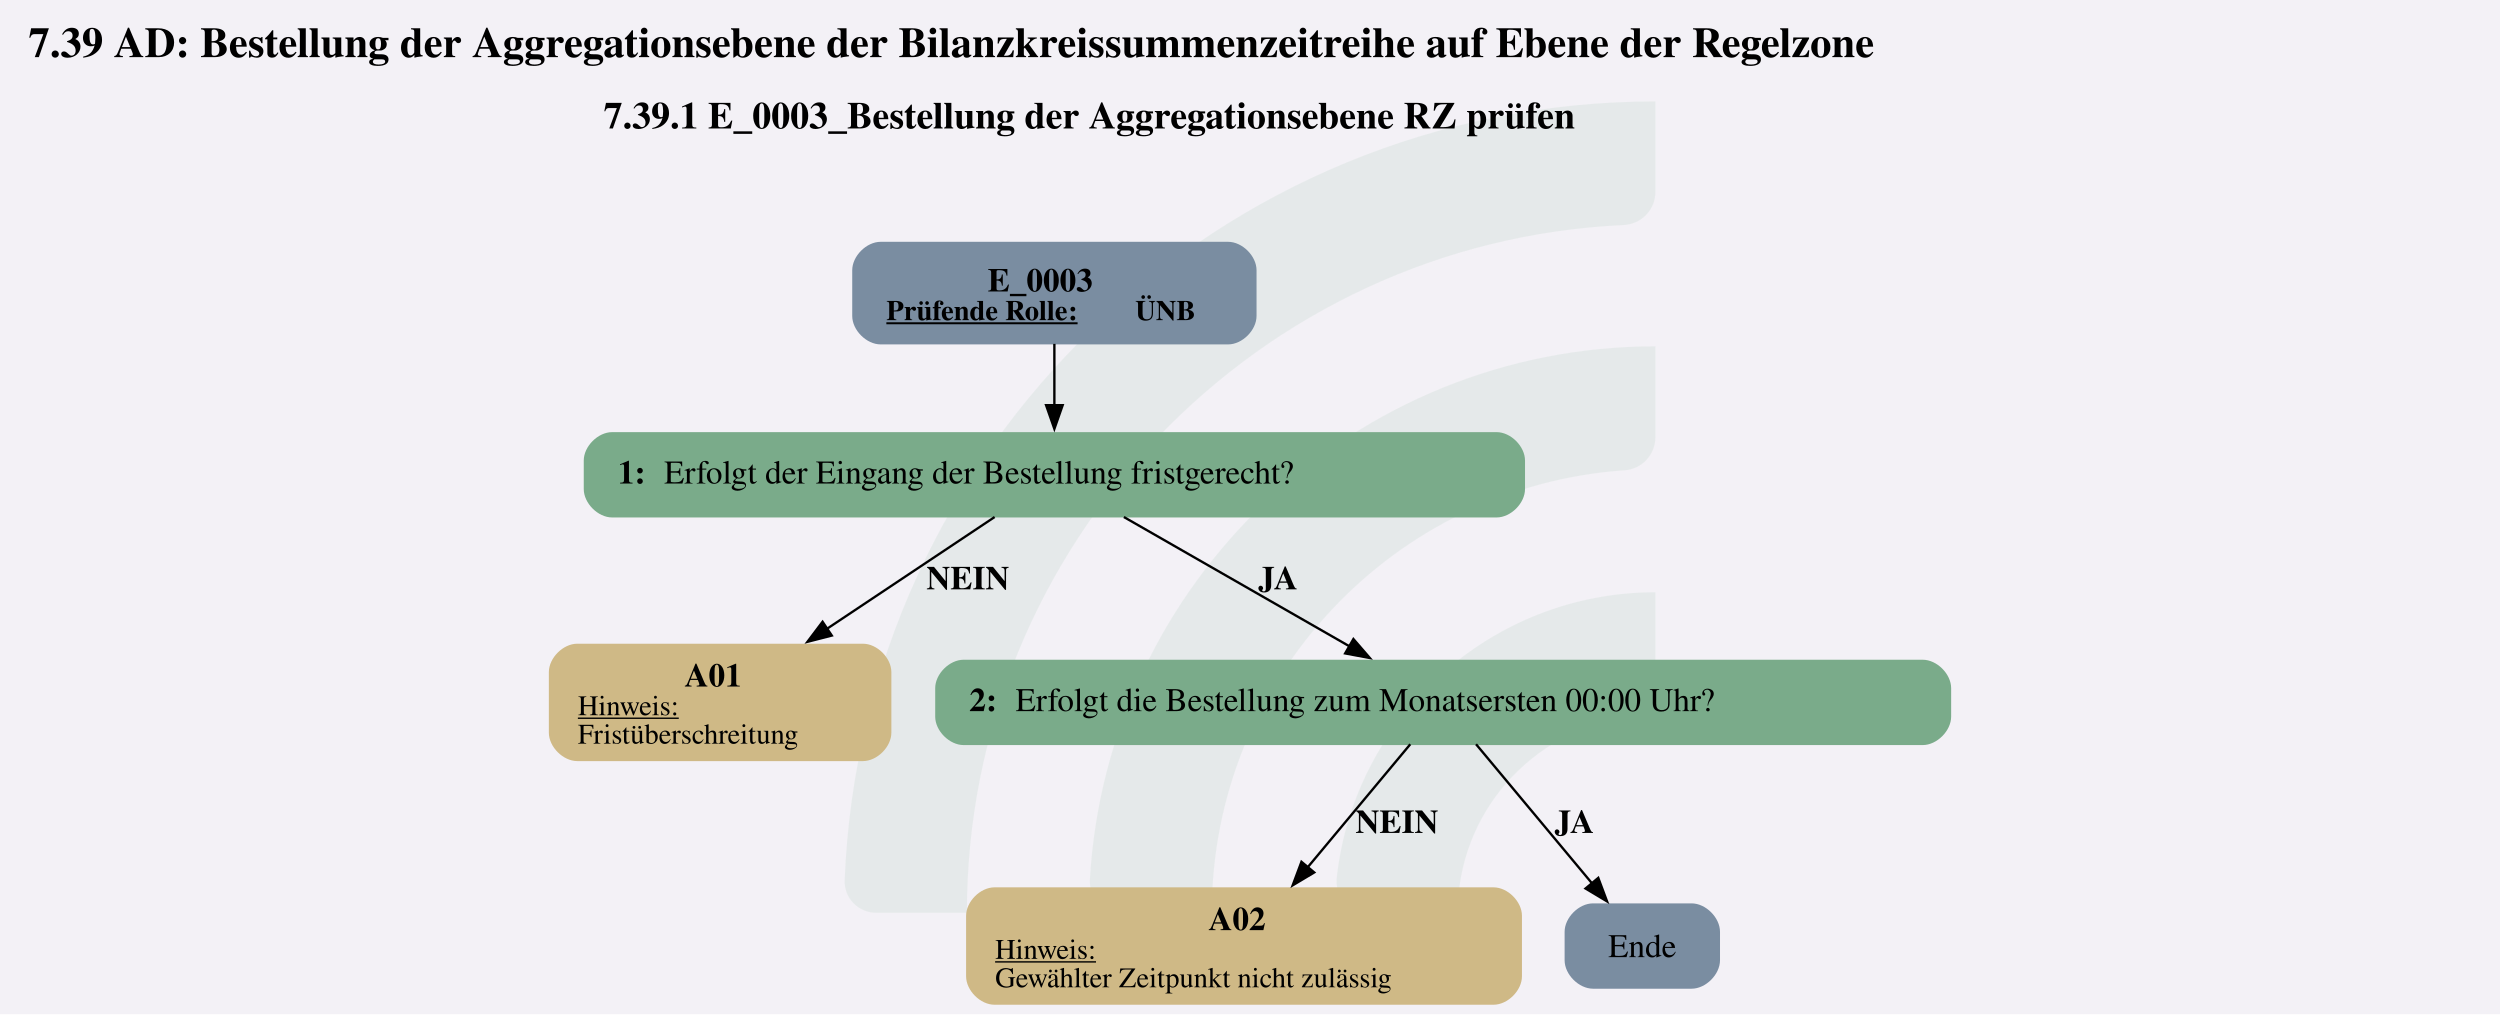
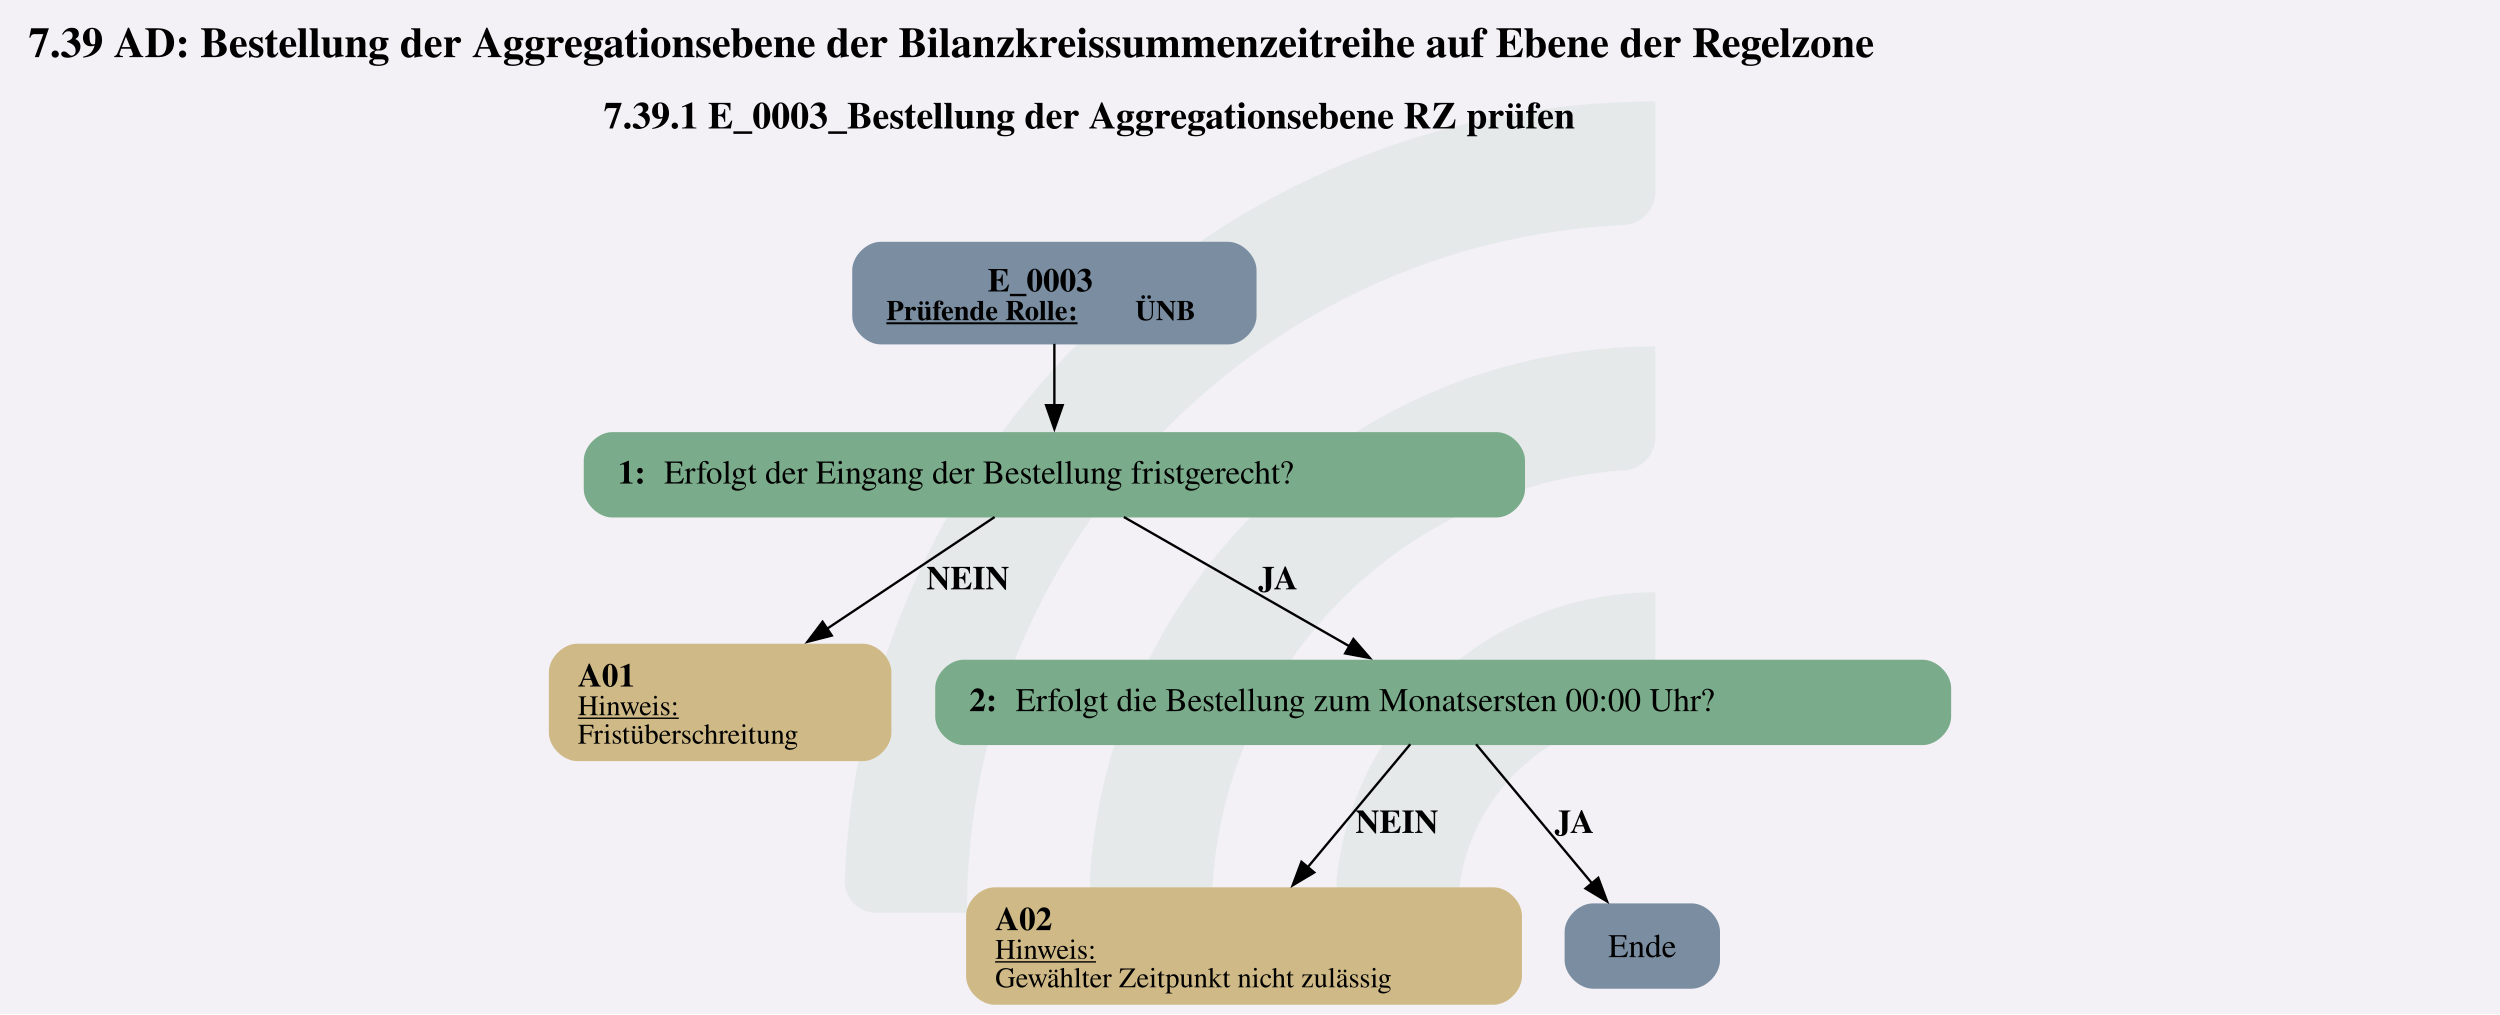
<svg xmlns="http://www.w3.org/2000/svg" version="1.1" width="1406.667px" viewBox="0 0 1406.667 570.667" height="570.667px">
  <g>
    <svg version="1.1" width="1406.667px" viewBox="0 0 1406.667 570.667" height="570.667px">
      <polygon fill="#f3f1f6" points="0,0 1406.667,0 1406.667,570.667 0,570.667" />
      <g>
        <g transform="translate(475.236, 57.06667) scale(1 1) translate(0, 0) scale(2.580906 2.580906) ">
          <defs id="defs2">
            <clipPath clipPathUnits="userSpaceOnUse" id="clipPath23">
              <path d="M 0,568.156 H 579.236 V 0 H 0 Z" id="path21" />
            </clipPath>
          </defs>
          <g id="layer1" transform="translate(-16.54194,-55.30527)">
            <g id="g19" clip-path="url(#clipPath23)" transform="matrix(0.3527778,0,0,-0.3527778,0.01017023,243.7368)" style="opacity:0.2">
              <g id="g25" transform="translate(122.444,32.7195)">
                <path d="m 0,0 h -56.104 c -11,0 -19.898,9.123 -19.463,20.115 10.594,267.191 231.277,481.302 501.029,481.302 v -56.02 c 0,-10.98 -8.688,-19.892 -19.658,-20.393 C 180.29,414.697 0,228.005 0,0" style="fill:#6ead83;fill-opacity:0.5;fill-rule:nonzero;stroke:none" id="path27" />
              </g>
              <g id="g29" transform="translate(273.7828,32.7195)">
                <path d="m 0,0 h -55.926 c -11.228,0 -20.091,9.482 -19.435,20.69 10.744,183.439 163.389,329.388 349.485,329.388 v -56.263 c 0,-10.709 -8.273,-19.617 -18.957,-20.35 C 112.819,263.696 0,144.774 0,0" style="fill:#6ead83;fill-opacity:0.5;fill-rule:nonzero;stroke:none" id="path31" />
              </g>
              <g id="g33" transform="translate(425.7667,32.7195)">
                <path d="m 0,0 h -55.445 c -11.653,0 -20.604,10.17 -19.334,21.753 10.866,99.032 95.031,176.341 196.919,176.341 v -57.011 c 0,-10.046 -7.283,-18.755 -17.229,-20.165 C 45.688,112.522 0,61.497 0,0" style="fill:#6ead83;fill-opacity:0.5;fill-rule:nonzero;stroke:none" id="path35" />
              </g>
            </g>
          </g>
        </g>
        <svg width="1055pt" height="428pt" viewBox="0.00 0.00 1054.50 427.82">
          <g id="graph0" class="graph" transform="scale(1 1) rotate(0) translate(4 423.82)">
            <text text-anchor="start" x="8" y="-399.72" font-family="Times,serif" font-weight="bold" font-size="18.00">7.39 AD: Bestellung der Aggregationsebene der Bilanzkreissummenzeitreihe auf Ebene der Regelzone</text>
            <text text-anchor="start" x="250.62" y="-369.62" font-family="Times,serif" font-weight="bold" font-size="16.00">7.39.1 E_0003_Bestellung der Aggregationsebene RZ prüfen</text>
            <g id="node1" class="node">
              <path fill="#7a8da1" stroke="black" stroke-width="0" d="M514.01,-321.82C514.01,-321.82 367.46,-321.82 367.46,-321.82 361.46,-321.82 355.46,-315.82 355.46,-309.82 355.46,-309.82 355.46,-290.54 355.46,-290.54 355.46,-284.54 361.46,-278.54 367.46,-278.54 367.46,-278.54 514.01,-278.54 514.01,-278.54 520.01,-278.54 526.01,-284.54 526.01,-290.54 526.01,-290.54 526.01,-309.82 526.01,-309.82 526.01,-315.82 520.01,-321.82 514.01,-321.82" />
              <text text-anchor="start" x="412.61" y="-300.88" font-family="Times,serif" font-weight="bold" font-size="14.00">E_0003</text>
              <text text-anchor="start" x="369.86" y="-288.78" font-family="Times,serif" font-weight="bold" text-decoration="underline" font-size="12.00">Prüfende Rolle:</text>
              <text text-anchor="start" x="474.86" y="-288.78" font-family="Times,serif" font-weight="bold" font-size="12.00"> ÜNB</text>
            </g>
            <g id="node2" class="node">
              <path fill="#7aab8a" stroke="black" stroke-width="0" d="M627.26,-241.54C627.26,-241.54 254.21,-241.54 254.21,-241.54 248.21,-241.54 242.21,-235.54 242.21,-229.54 242.21,-229.54 242.21,-217.54 242.21,-217.54 242.21,-211.54 248.21,-205.54 254.21,-205.54 254.21,-205.54 627.26,-205.54 627.26,-205.54 633.26,-205.54 639.26,-211.54 639.26,-217.54 639.26,-217.54 639.26,-229.54 639.26,-229.54 639.26,-235.54 633.26,-241.54 627.26,-241.54" />
              <text text-anchor="start" x="256.61" y="-219.86" font-family="Times,serif" font-weight="bold" font-size="14.00">1: </text>
              <text text-anchor="start" x="276.11" y="-219.86" font-family="Times,serif" font-size="14.00">Erfolgt der Eingang der Bestellung fristgerecht?</text>
            </g>
            <g id="edge1" class="edge">
              <path fill="none" stroke="black" d="M440.73,-278.78C440.73,-270.71 440.73,-261.3 440.73,-252.61" />
              <polygon fill="black" stroke="black" points="444.23,-252.9 440.73,-242.9 437.23,-252.9 444.23,-252.9" />
            </g>
            <g id="node3" class="node">
              <path fill="#cfb986" stroke="black" stroke-width="0" d="M359.97,-152.29C359.97,-152.29 239.49,-152.29 239.49,-152.29 233.49,-152.29 227.49,-146.29 227.49,-140.29 227.49,-140.29 227.49,-114.77 227.49,-114.77 227.49,-108.77 233.49,-102.77 239.49,-102.77 239.49,-102.77 359.97,-102.77 359.97,-102.77 365.97,-102.77 371.97,-108.77 371.97,-114.77 371.97,-114.77 371.97,-140.29 371.97,-140.29 371.97,-146.29 365.97,-152.29 359.97,-152.29" />
-               <text text-anchor="start" x="284.73" y="-134.23" font-family="Times,serif" font-weight="bold" font-size="14.00">A01</text>
+               <text text-anchor="start" x="239.73" y="-134.23" font-family="Times,serif" font-weight="bold" font-size="14.00">A01</text>
              <text text-anchor="start" x="239.73" y="-122.13" font-family="Times,serif" text-decoration="underline" font-size="12.00">Hinweis:</text>
              <text text-anchor="start" x="239.73" y="-110.13" font-family="Times,serif" font-size="12.00">Fristüberschreitung</text>
            </g>
            <g id="edge2" class="edge">
              <path fill="none" stroke="black" d="M415.52,-205.73C395.89,-192.64 368.13,-174.13 344.71,-158.52" />
              <polygon fill="black" stroke="black" points="346.84,-155.73 336.57,-153.09 342.95,-161.55 346.84,-155.73" />
              <text text-anchor="start" x="386.73" y="-175.24" font-family="Times,serif" font-weight="bold" font-size="14.00">NEIN</text>
            </g>
            <g id="node4" class="node">
              <path fill="#7aab8a" stroke="black" stroke-width="0" d="M807.01,-145.53C807.01,-145.53 402.46,-145.53 402.46,-145.53 396.46,-145.53 390.46,-139.53 390.46,-133.53 390.46,-133.53 390.46,-121.53 390.46,-121.53 390.46,-115.53 396.46,-109.53 402.46,-109.53 402.46,-109.53 807.01,-109.53 807.01,-109.53 813.01,-109.53 819.01,-115.53 819.01,-121.53 819.01,-121.53 819.01,-133.53 819.01,-133.53 819.01,-139.53 813.01,-145.53 807.01,-145.53" />
              <text text-anchor="start" x="404.86" y="-123.86" font-family="Times,serif" font-weight="bold" font-size="14.00">2: </text>
              <text text-anchor="start" x="424.36" y="-123.86" font-family="Times,serif" font-size="14.00">Erfolgt die Bestellung zum Monatsersten 00:00 Uhr?</text>
            </g>
            <g id="edge3" class="edge">
              <path fill="none" stroke="black" d="M470.05,-205.73C496.59,-190.52 535.89,-167.99 565.2,-151.19" />
              <polygon fill="black" stroke="black" points="566.87,-154.27 573.8,-146.26 563.38,-148.2 566.87,-154.27" />
              <text text-anchor="start" x="526.73" y="-175.24" font-family="Times,serif" font-weight="bold" font-size="14.00">JA</text>
            </g>
            <g id="node5" class="node">
              <path fill="#cfb986" stroke="black" stroke-width="0" d="M625.97,-49.52C625.97,-49.52 415.49,-49.52 415.49,-49.52 409.49,-49.52 403.49,-43.52 403.49,-37.52 403.49,-37.52 403.49,-12 403.49,-12 403.49,-6 409.49,0 415.49,0 415.49,0 625.97,0 625.97,0 631.97,0 637.97,-6 637.97,-12 637.97,-12 637.97,-37.52 637.97,-37.52 637.97,-43.52 631.97,-49.52 625.97,-49.52" />
-               <text text-anchor="start" x="505.73" y="-31.46" font-family="Times,serif" font-weight="bold" font-size="14.00">A02</text>
+               <text text-anchor="start" x="415.73" y="-31.46" font-family="Times,serif" font-weight="bold" font-size="14.00">A02</text>
              <text text-anchor="start" x="415.73" y="-19.36" font-family="Times,serif" text-decoration="underline" font-size="12.00">Hinweis:</text>
              <text text-anchor="start" x="415.73" y="-7.36" font-family="Times,serif" font-size="12.00">Gewählter Zeitpunkt nicht zulässig</text>
            </g>
            <g id="edge4" class="edge">
              <path fill="none" stroke="black" d="M590.86,-109.89C579.12,-95.8 561.94,-75.19 547.52,-57.9" />
              <polygon fill="black" stroke="black" points="550.34,-55.81 541.25,-50.37 544.96,-60.3 550.34,-55.81" />
              <text text-anchor="start" x="567.73" y="-72.47" font-family="Times,serif" font-weight="bold" font-size="14.00">NEIN</text>
            </g>
            <g id="node6" class="node">
              <path fill="#7a8da1" stroke="black" stroke-width="0" d="M709.51,-42.76C709.51,-42.76 667.96,-42.76 667.96,-42.76 661.96,-42.76 655.96,-36.76 655.96,-30.76 655.96,-30.76 655.96,-18.76 655.96,-18.76 655.96,-12.76 661.96,-6.76 667.96,-6.76 667.96,-6.76 709.51,-6.76 709.51,-6.76 715.51,-6.76 721.51,-12.76 721.51,-18.76 721.51,-18.76 721.51,-30.76 721.51,-30.76 721.51,-36.76 715.51,-42.76 709.51,-42.76" />
              <text text-anchor="middle" x="688.73" y="-20.08" font-family="Times,serif" font-size="14.00">Ende</text>
            </g>
            <g id="edge5" class="edge">
              <path fill="none" stroke="black" d="M618.6,-109.89C631.92,-93.92 652.21,-69.57 667.55,-51.17" />
              <polygon fill="black" stroke="black" points="670.16,-53.51 673.87,-43.59 664.78,-49.03 670.16,-53.51" />
              <text text-anchor="start" x="651.73" y="-72.47" font-family="Times,serif" font-weight="bold" font-size="14.00">JA</text>
            </g>
          </g>
        </svg>
      </g>
    </svg>
  </g>
</svg>
